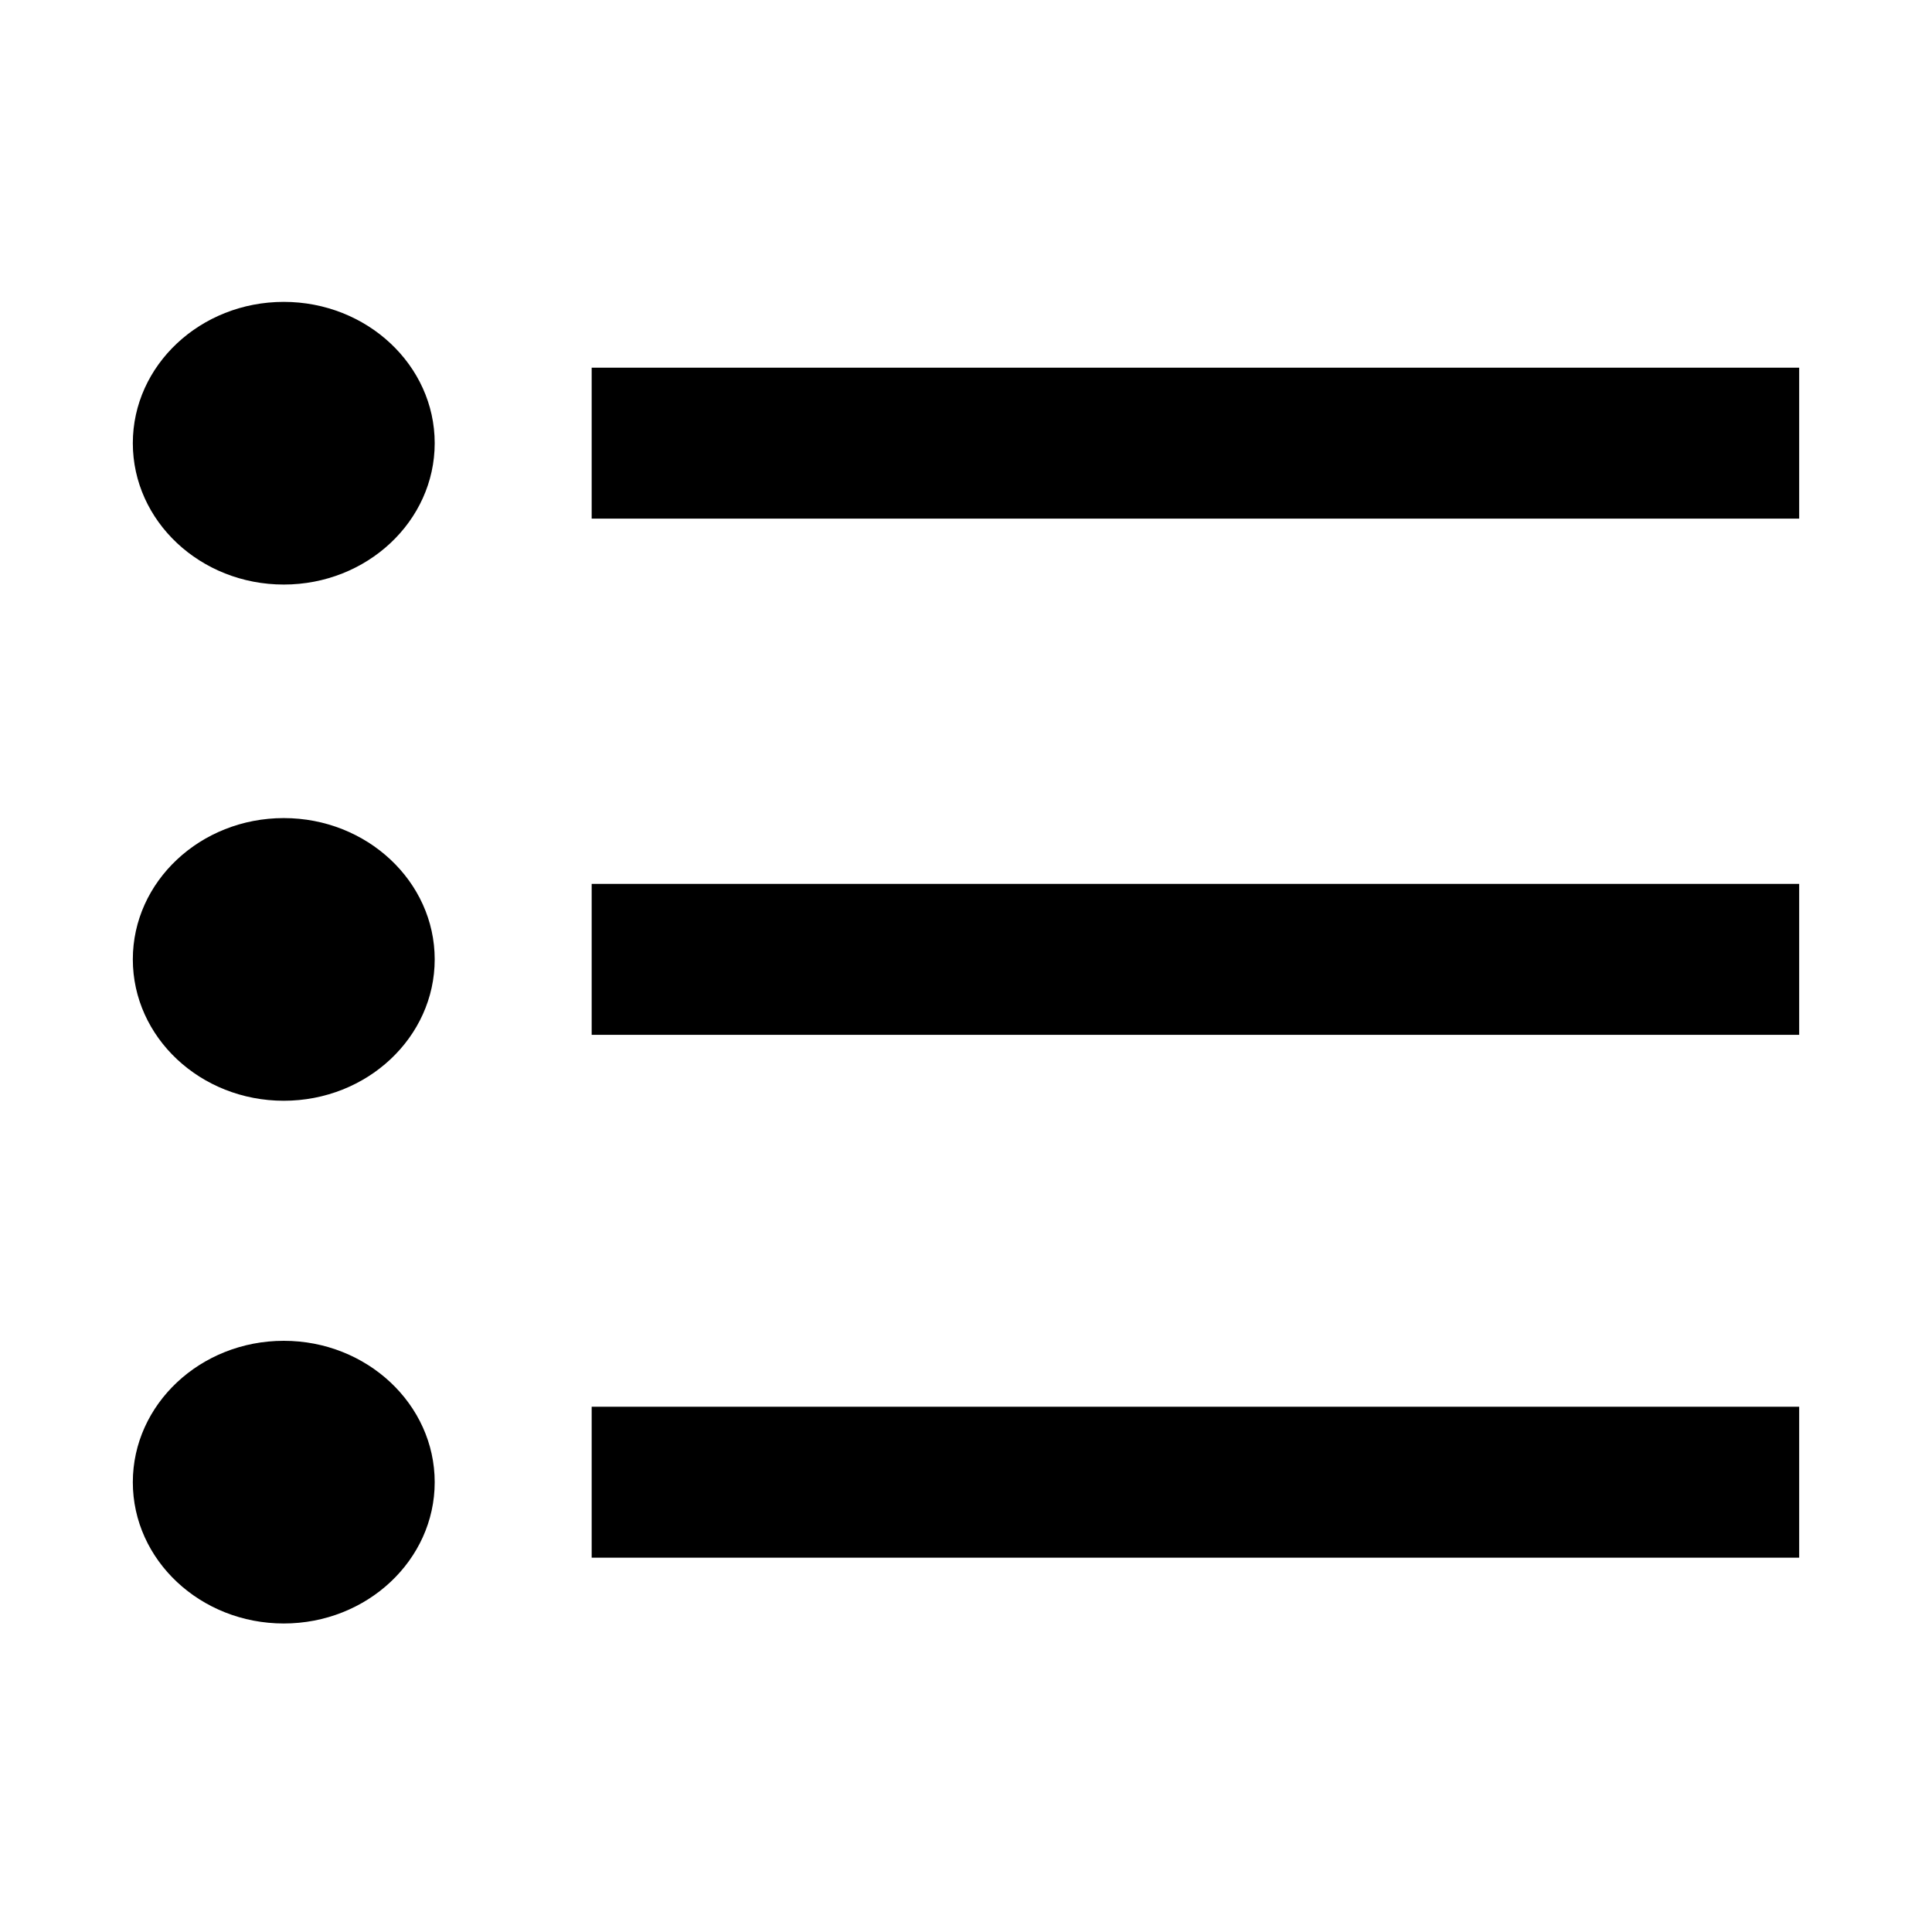
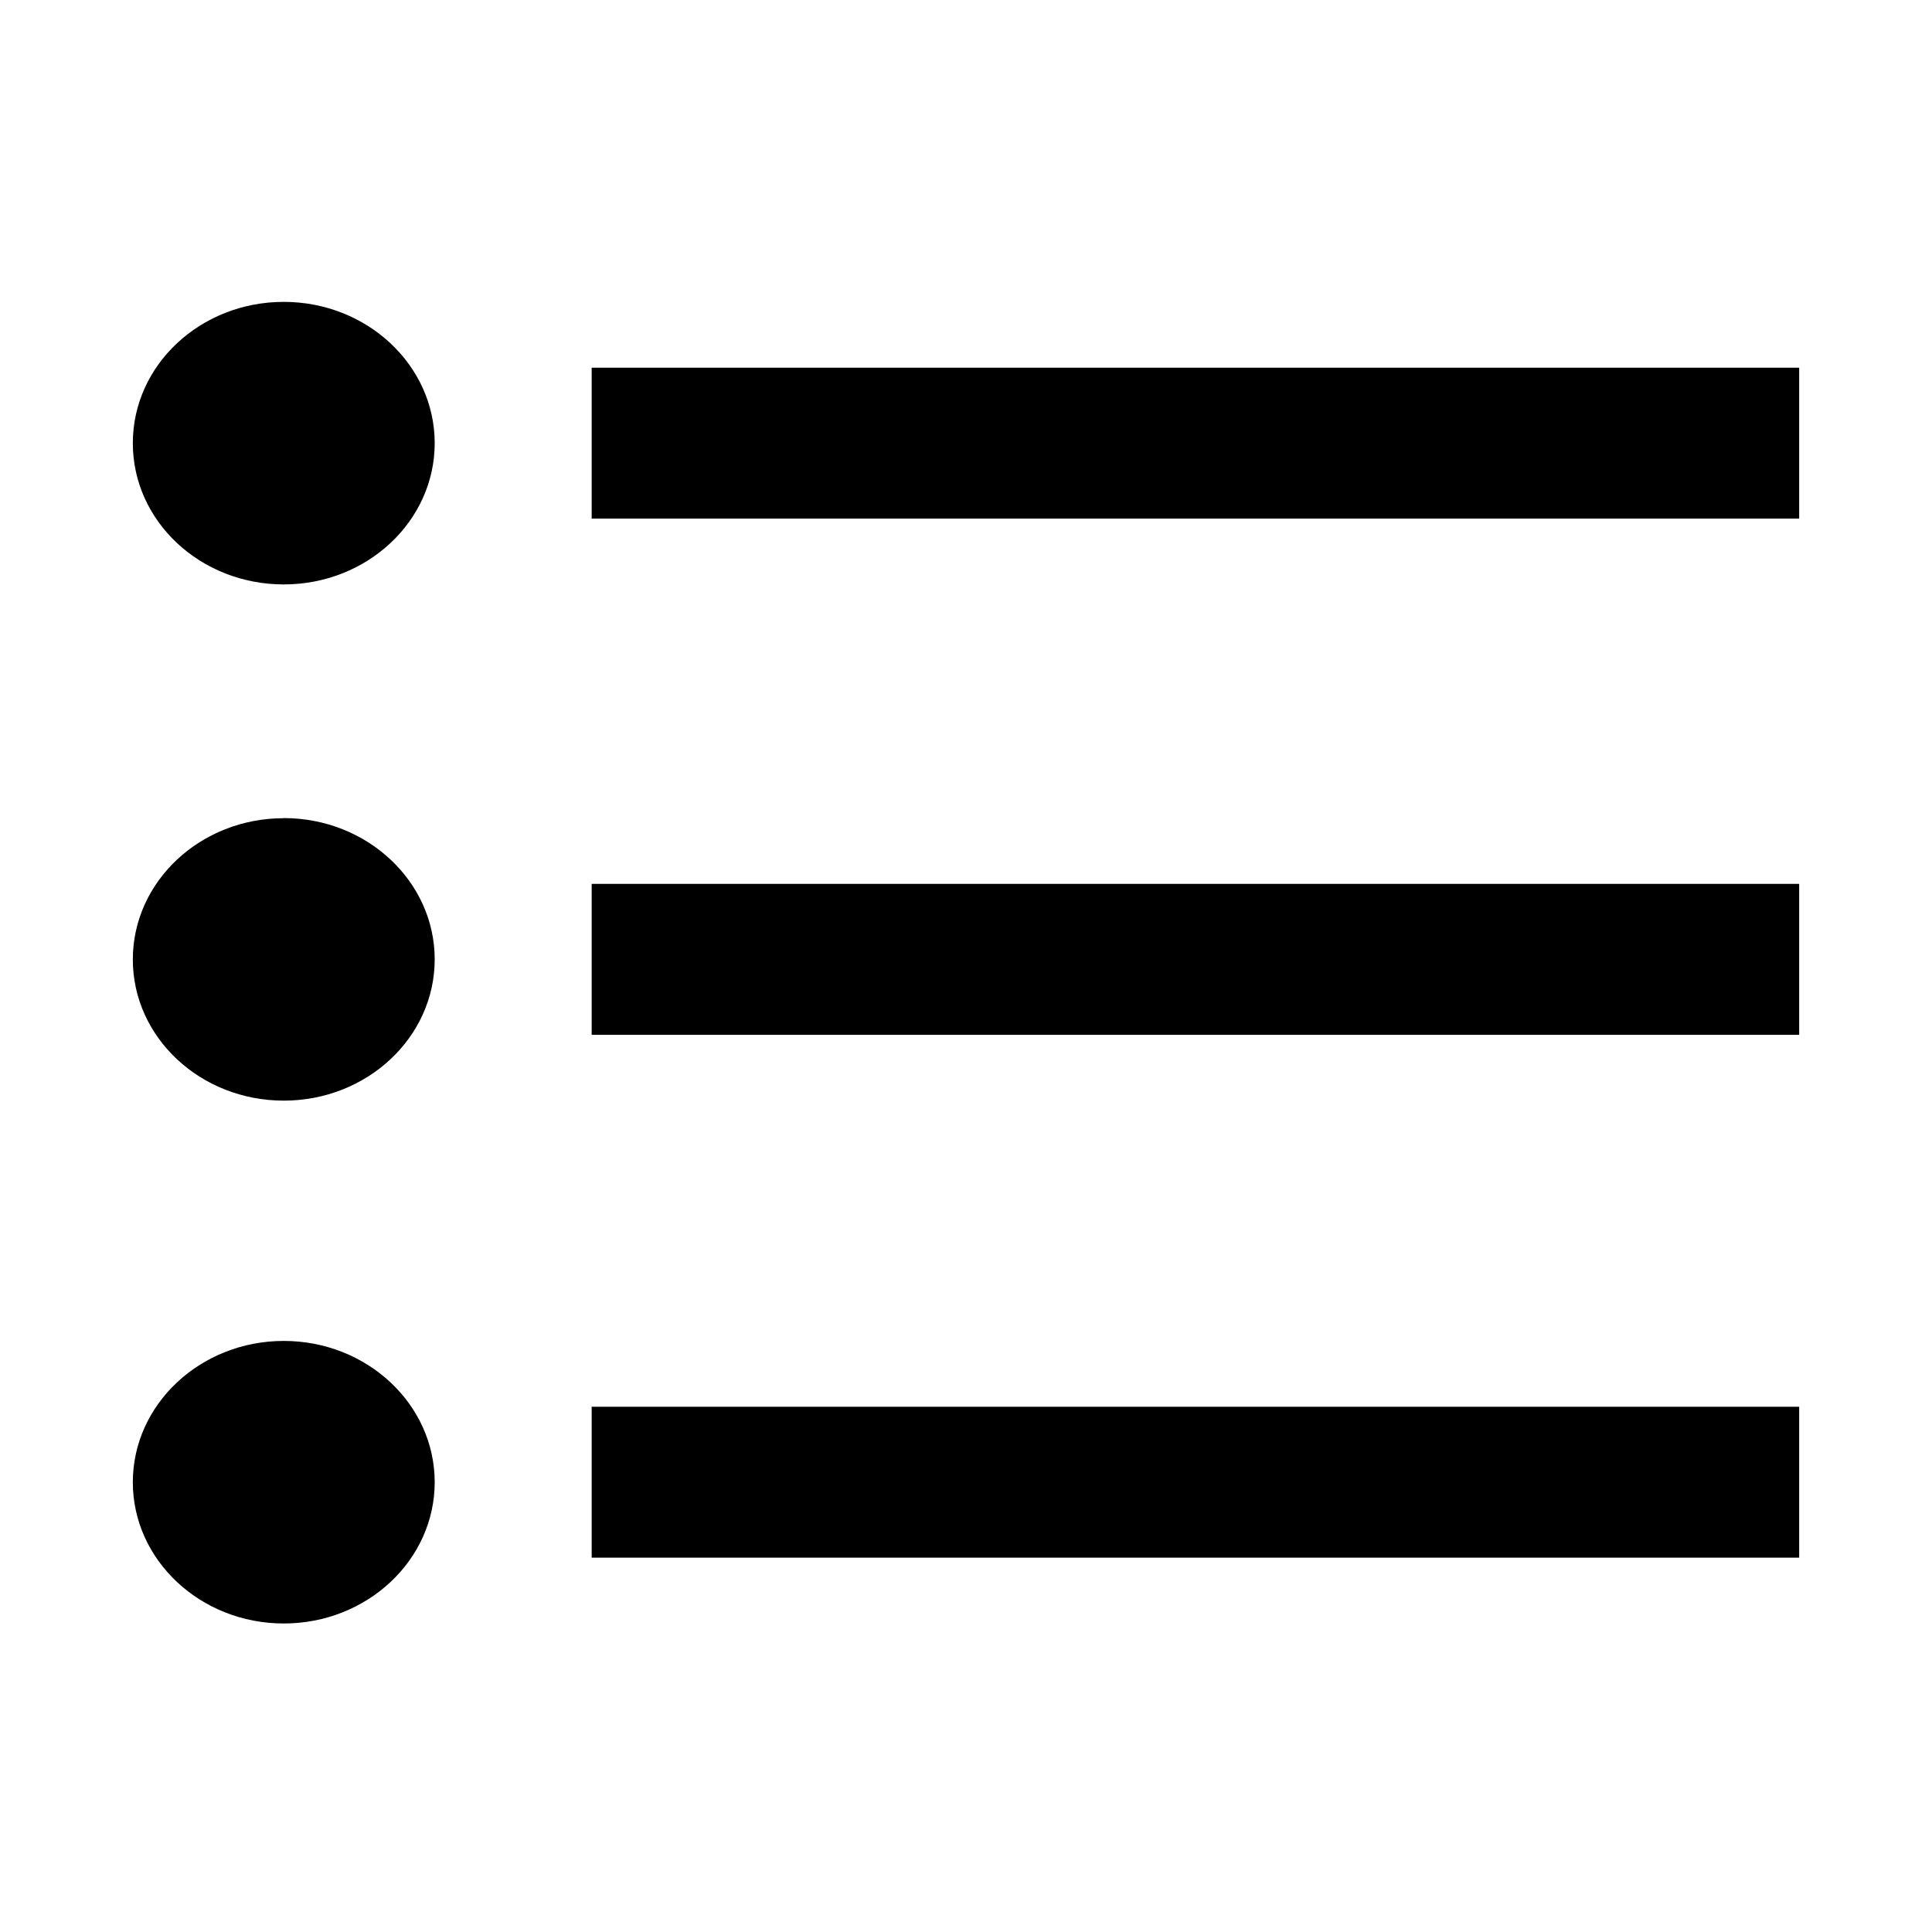
- <svg xmlns="http://www.w3.org/2000/svg" width="16" height="16" viewBox="0 0 16 16" fill="none">
-   <path d="M4.9 3.045H14.9V4.295H4.9V3.045Z" fill="currentColor" />
-   <path d="M4.9 7.32H14.9V8.57H4.9V7.32Z" fill="currentColor" />
-   <path d="M4.9 11.65H14.9V12.9H4.9V11.65Z" fill="currentColor" />
-   <path d="M2.35 2.5C3.039 2.5 3.6 3.025 3.6 3.67C3.6 4.316 3.039 4.841 2.35 4.841C1.66 4.841 1.1 4.316 1.1 3.67C1.1 3.025 1.66 2.5 2.35 2.5Z" fill="currentColor" />
-   <path d="M2.35 6.775C3.039 6.775 3.6 7.3 3.6 7.945C3.6 8.591 3.039 9.116 2.35 9.116C1.66 9.116 1.1 8.591 1.1 7.945C1.1 7.3 1.66 6.775 2.35 6.775Z" fill="currentColor" />
-   <path d="M2.35 11.104C3.039 11.104 3.6 11.63 3.6 12.275C3.6 12.92 3.039 13.445 2.35 13.445C1.66 13.445 1.1 12.92 1.1 12.275C1.1 11.63 1.66 11.104 2.35 11.104Z" fill="currentColor" />
+ <svg xmlns="http://www.w3.org/2000/svg" width="16" height="16" viewBox="0 0 16 16">
+   <path d="M4.9 3.045h10v1.25h-10zm0 4.275h10v1.25h-10zm0 4.33h10v1.25h-10zM2.35 2.5c.69 0 1.25.525 1.25 1.17 0 .646-.56 1.17-1.25 1.17S1.1 4.317 1.1 3.67 1.66 2.5 2.35 2.5m0 4.275c.69 0 1.25.525 1.25 1.17 0 .646-.56 1.17-1.25 1.17S1.1 8.592 1.1 7.946s.56-1.17 1.25-1.17m0 4.329c.69 0 1.25.525 1.25 1.17s-.56 1.17-1.25 1.17-1.25-.525-1.25-1.17.56-1.17 1.25-1.17" />
</svg>
